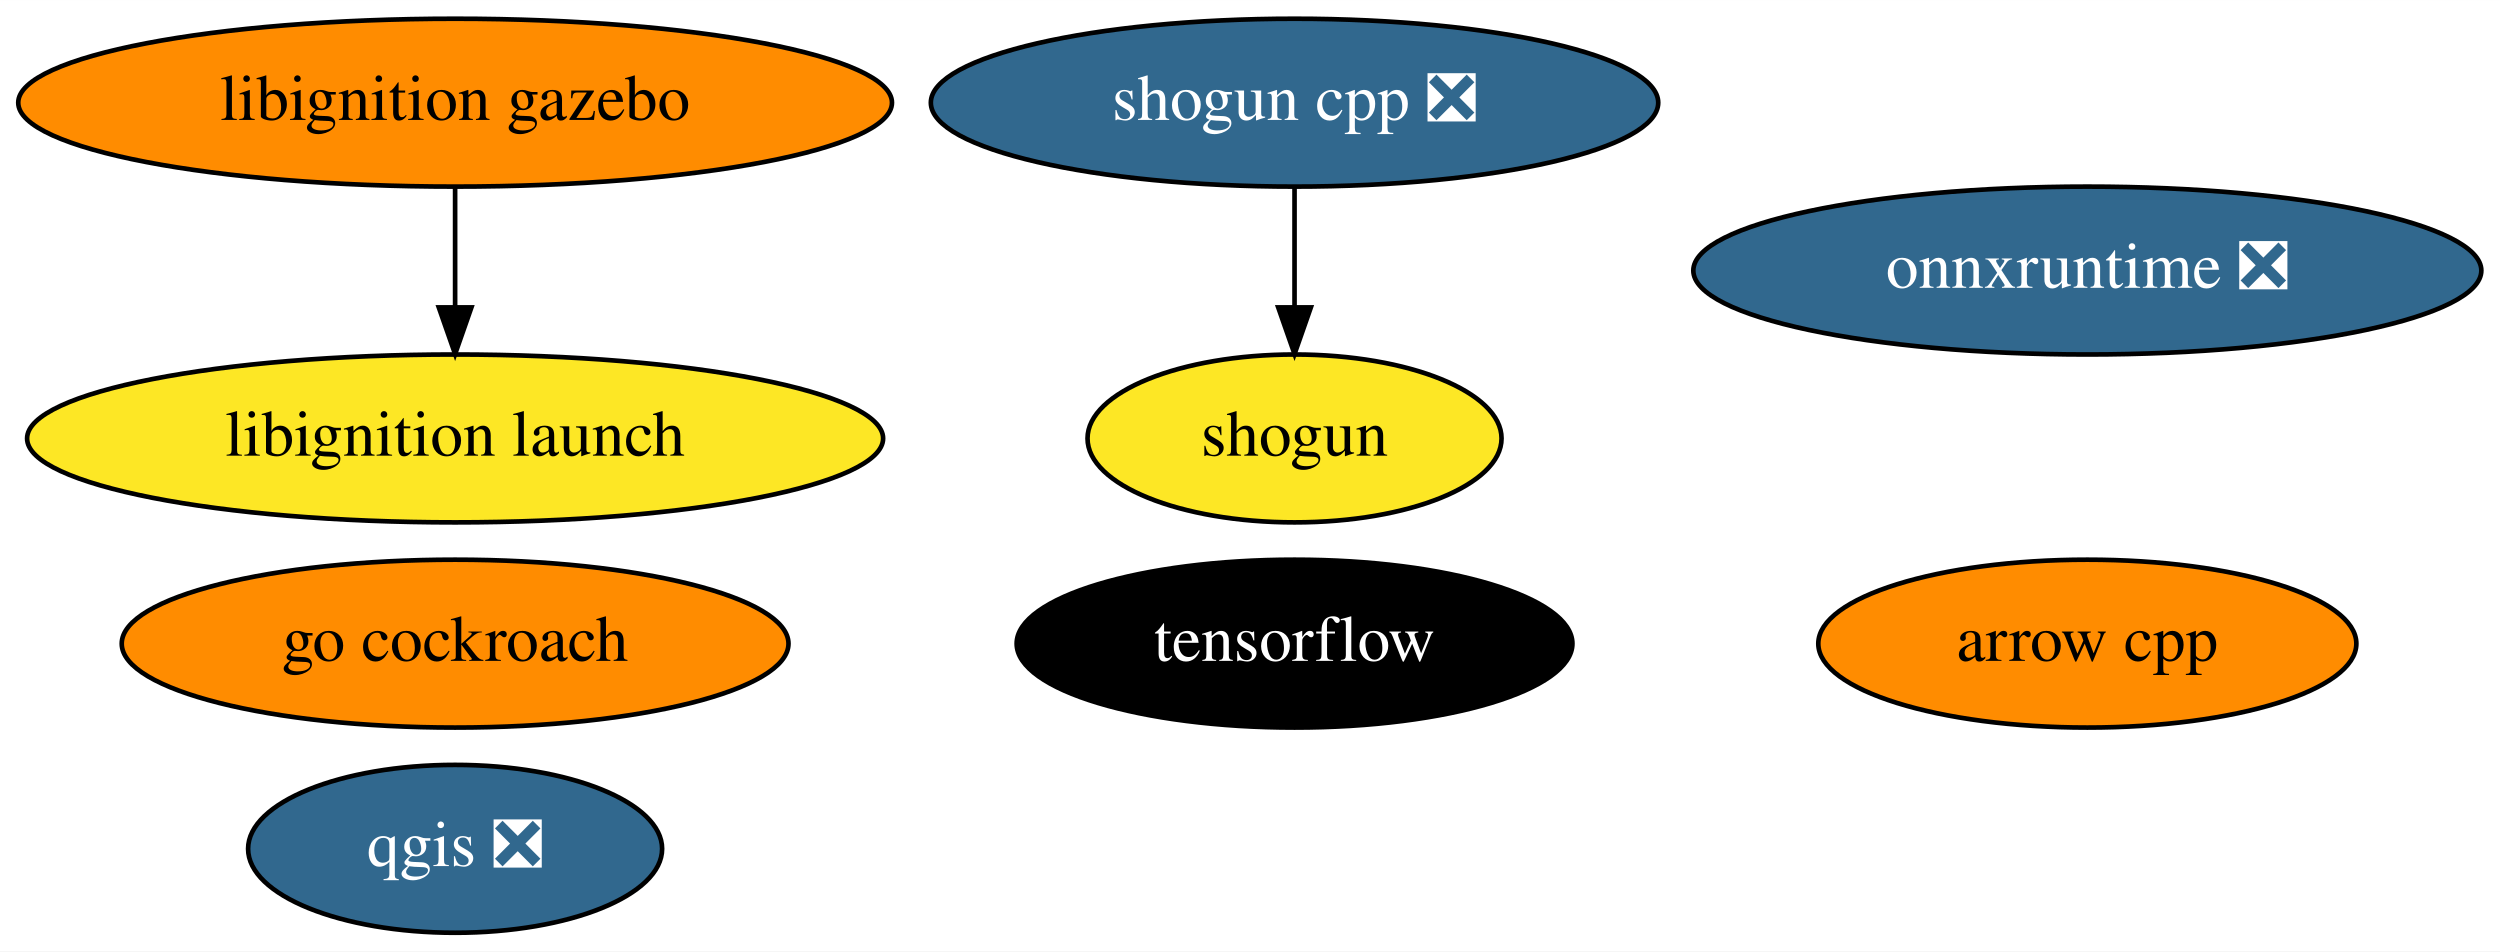
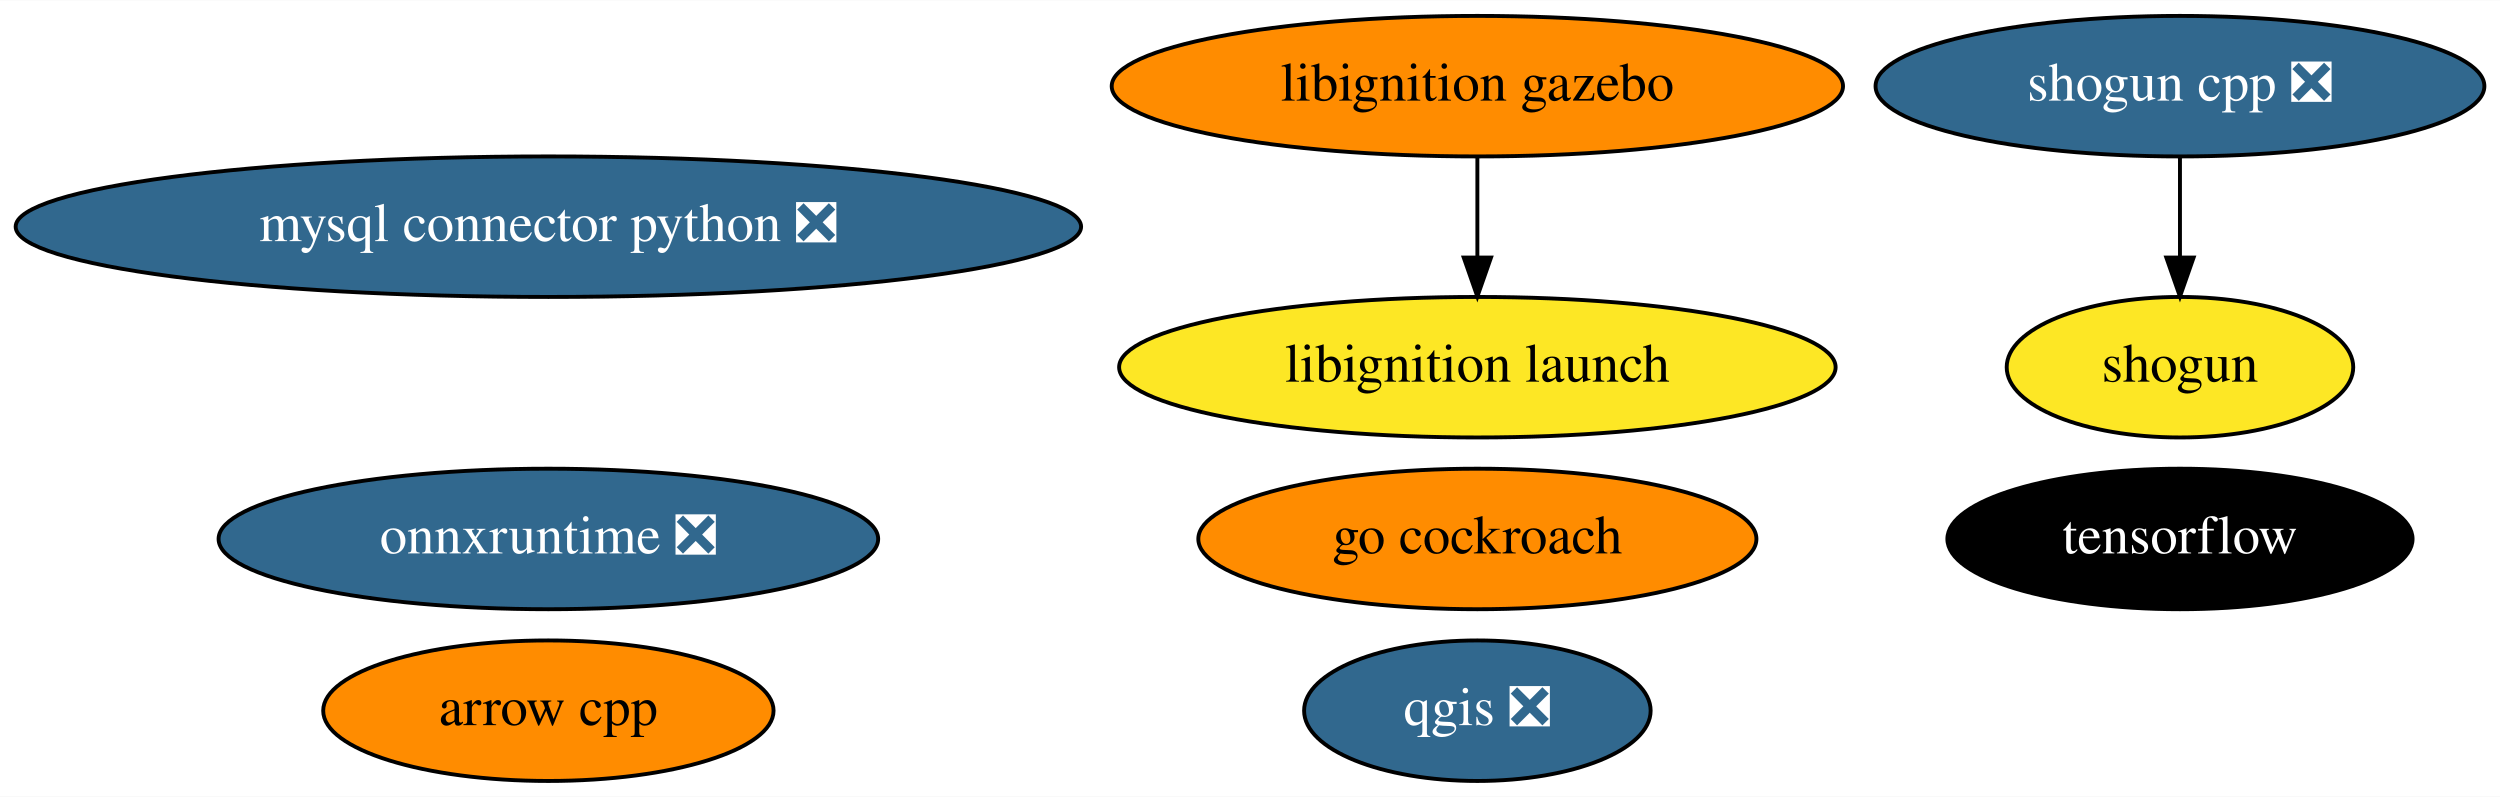
- <svg xmlns="http://www.w3.org/2000/svg" xmlns:xlink="http://www.w3.org/1999/xlink" width="536pt" height="204pt" viewBox="0.00 0.00 536.08 204.00">
+ <svg xmlns="http://www.w3.org/2000/svg" xmlns:xlink="http://www.w3.org/1999/xlink" width="640pt" height="204pt" viewBox="0.00 0.00 640.48 204.00">
  <g id="graph0" class="graph" transform="scale(1 1) rotate(0) translate(4 200)">
-     <polygon fill="white" stroke="transparent" points="-4,4 -4,-200 532.08,-200 532.08,4 -4,4" />
+     <polygon fill="white" stroke="transparent" points="-4,4 -4,-200 636.48,-200 636.48,4 -4,4" />
    <g id="node1" class="node">
      <g id="a_node1">
        <a xlink:href="https://github.com/conda-forge/arrow-cpp-feedstock" xlink:title="arrow cpp">
-           <ellipse fill="#ff8c00" stroke="black" cx="443.59" cy="-62" rx="57.69" ry="18" />
-           <text text-anchor="middle" x="443.59" y="-58.3" font-family="Times,serif" font-size="14.00">arrow cpp</text>
+           <ellipse fill="#ff8c00" stroke="black" cx="136.49" cy="-18" rx="57.69" ry="18" />
+           <text text-anchor="middle" x="136.49" y="-14.3" font-family="Times,serif" font-size="14.00">arrow cpp</text>
        </a>
      </g>
    </g>
    <g id="node2" class="node">
      <g id="a_node2">
-         <a xlink:href="https://github.com/conda-forge/qgis-feedstock/pull/236" xlink:title="qgis ❎">
-           <ellipse fill="#31688e" stroke="black" cx="93.59" cy="-18" rx="44.39" ry="18" />
-           <text text-anchor="middle" x="93.59" y="-14.3" font-family="Times,serif" font-size="14.00" fill="white">qgis ❎</text>
+         <a xlink:href="https://github.com/conda-forge/mysql-connector-python-feedstock/pull/64" xlink:title="mysql connector python ❎">
+           <ellipse fill="#31688e" stroke="black" cx="136.49" cy="-142" rx="136.48" ry="18" />
+           <text text-anchor="middle" x="136.49" y="-138.3" font-family="Times,serif" font-size="14.00" fill="white">mysql connector python ❎</text>
        </a>
      </g>
    </g>
    <g id="node3" class="node">
      <g id="a_node3">
-         <a xlink:href="https://github.com/conda-forge/shogun-feedstock" xlink:title="shogun">
-           <ellipse fill="#fde725" stroke="black" cx="273.59" cy="-106" rx="44.39" ry="18" />
-           <text text-anchor="middle" x="273.59" y="-102.3" font-family="Times,serif" font-size="14.00">shogun</text>
+         <a xlink:href="https://github.com/conda-forge/qgis-feedstock/pull/236" xlink:title="qgis ❎">
+           <ellipse fill="#31688e" stroke="black" cx="374.49" cy="-18" rx="44.39" ry="18" />
+           <text text-anchor="middle" x="374.49" y="-14.3" font-family="Times,serif" font-size="14.00" fill="white">qgis ❎</text>
        </a>
      </g>
    </g>
    <g id="node4" class="node">
      <g id="a_node4">
+         <a xlink:href="https://github.com/conda-forge/shogun-feedstock" xlink:title="shogun">
+           <ellipse fill="#fde725" stroke="black" cx="554.49" cy="-106" rx="44.39" ry="18" />
+           <text text-anchor="middle" x="554.49" y="-102.3" font-family="Times,serif" font-size="14.00">shogun</text>
+         </a>
+       </g>
+     </g>
+     <g id="node5" class="node">
+       <g id="a_node5">
        <a xlink:href="https://github.com/conda-forge/shogun-cpp-feedstock/pull/51" xlink:title="shogun cpp ❎">
-           <ellipse fill="#31688e" stroke="black" cx="273.59" cy="-178" rx="77.99" ry="18" />
-           <text text-anchor="middle" x="273.59" y="-174.3" font-family="Times,serif" font-size="14.00" fill="white">shogun cpp ❎</text>
+           <ellipse fill="#31688e" stroke="black" cx="554.49" cy="-178" rx="77.99" ry="18" />
+           <text text-anchor="middle" x="554.49" y="-174.3" font-family="Times,serif" font-size="14.00" fill="white">shogun cpp ❎</text>
        </a>
      </g>
    </g>
    <g id="edge1" class="edge">
-       <path fill="none" stroke="black" d="M273.59,-159.7C273.59,-151.98 273.59,-142.71 273.59,-134.11" />
-       <polygon fill="black" stroke="black" points="277.09,-134.1 273.59,-124.1 270.09,-134.1 277.09,-134.1" />
-     </g>
-     <g id="node5" class="node">
-       <g id="a_node5">
-         <a xlink:href="https://github.com/conda-forge/tensorflow-feedstock" xlink:title="tensorflow">
-           <ellipse fill="#000000" stroke="black" cx="273.59" cy="-62" rx="59.59" ry="18" />
-           <text text-anchor="middle" x="273.59" y="-58.3" font-family="Times,serif" font-size="14.00" fill="white">tensorflow</text>
-         </a>
-       </g>
+       <path fill="none" stroke="black" d="M554.49,-159.7C554.49,-151.98 554.49,-142.71 554.49,-134.11" />
+       <polygon fill="black" stroke="black" points="557.99,-134.1 554.49,-124.1 550.99,-134.1 557.99,-134.1" />
    </g>
    <g id="node6" class="node">
      <g id="a_node6">
-         <a xlink:href="https://github.com/conda-forge/go-cockroach-feedstock" xlink:title="go cockroach">
-           <ellipse fill="#ff8c00" stroke="black" cx="93.59" cy="-62" rx="71.49" ry="18" />
-           <text text-anchor="middle" x="93.59" y="-58.3" font-family="Times,serif" font-size="14.00">go cockroach</text>
+         <a xlink:href="https://github.com/conda-forge/tensorflow-feedstock" xlink:title="tensorflow">
+           <ellipse fill="#000000" stroke="black" cx="554.49" cy="-62" rx="59.59" ry="18" />
+           <text text-anchor="middle" x="554.49" y="-58.3" font-family="Times,serif" font-size="14.00" fill="white">tensorflow</text>
        </a>
      </g>
    </g>
    <g id="node7" class="node">
      <g id="a_node7">
-         <a xlink:href="https://github.com/conda-forge/libignition-gazebo-feedstock" xlink:title="libignition gazebo">
-           <ellipse fill="#ff8c00" stroke="black" cx="93.59" cy="-178" rx="93.68" ry="18" />
-           <text text-anchor="middle" x="93.59" y="-174.3" font-family="Times,serif" font-size="14.00">libignition gazebo</text>
+         <a xlink:href="https://github.com/conda-forge/go-cockroach-feedstock" xlink:title="go cockroach">
+           <ellipse fill="#ff8c00" stroke="black" cx="374.49" cy="-62" rx="71.49" ry="18" />
+           <text text-anchor="middle" x="374.49" y="-58.3" font-family="Times,serif" font-size="14.00">go cockroach</text>
        </a>
      </g>
    </g>
    <g id="node8" class="node">
      <g id="a_node8">
+         <a xlink:href="https://github.com/conda-forge/libignition-gazebo-feedstock" xlink:title="libignition gazebo">
+           <ellipse fill="#ff8c00" stroke="black" cx="374.49" cy="-178" rx="93.68" ry="18" />
+           <text text-anchor="middle" x="374.49" y="-174.3" font-family="Times,serif" font-size="14.00">libignition gazebo</text>
+         </a>
+       </g>
+     </g>
+     <g id="node9" class="node">
+       <g id="a_node9">
        <a xlink:href="https://github.com/conda-forge/libignition-launch-feedstock" xlink:title="libignition launch">
-           <ellipse fill="#fde725" stroke="black" cx="93.59" cy="-106" rx="91.78" ry="18" />
-           <text text-anchor="middle" x="93.59" y="-102.3" font-family="Times,serif" font-size="14.00">libignition launch</text>
+           <ellipse fill="#fde725" stroke="black" cx="374.49" cy="-106" rx="91.78" ry="18" />
+           <text text-anchor="middle" x="374.49" y="-102.3" font-family="Times,serif" font-size="14.00">libignition launch</text>
        </a>
      </g>
    </g>
    <g id="edge2" class="edge">
-       <path fill="none" stroke="black" d="M93.59,-159.7C93.59,-151.98 93.59,-142.71 93.59,-134.11" />
-       <polygon fill="black" stroke="black" points="97.09,-134.1 93.59,-124.1 90.09,-134.1 97.09,-134.1" />
+       <path fill="none" stroke="black" d="M374.49,-159.7C374.49,-151.98 374.49,-142.71 374.49,-134.11" />
+       <polygon fill="black" stroke="black" points="377.99,-134.1 374.49,-124.1 370.99,-134.1 377.99,-134.1" />
    </g>
-     <g id="node9" class="node">
-       <g id="a_node9">
+     <g id="node10" class="node">
+       <g id="a_node10">
        <a xlink:href="https://github.com/conda-forge/onnxruntime-feedstock/pull/32" xlink:title="onnxruntime ❎">
-           <ellipse fill="#31688e" stroke="black" cx="443.59" cy="-142" rx="84.49" ry="18" />
-           <text text-anchor="middle" x="443.59" y="-138.3" font-family="Times,serif" font-size="14.00" fill="white">onnxruntime ❎</text>
+           <ellipse fill="#31688e" stroke="black" cx="136.49" cy="-62" rx="84.49" ry="18" />
+           <text text-anchor="middle" x="136.49" y="-58.3" font-family="Times,serif" font-size="14.00" fill="white">onnxruntime ❎</text>
        </a>
      </g>
    </g>
  </g>
</svg>
